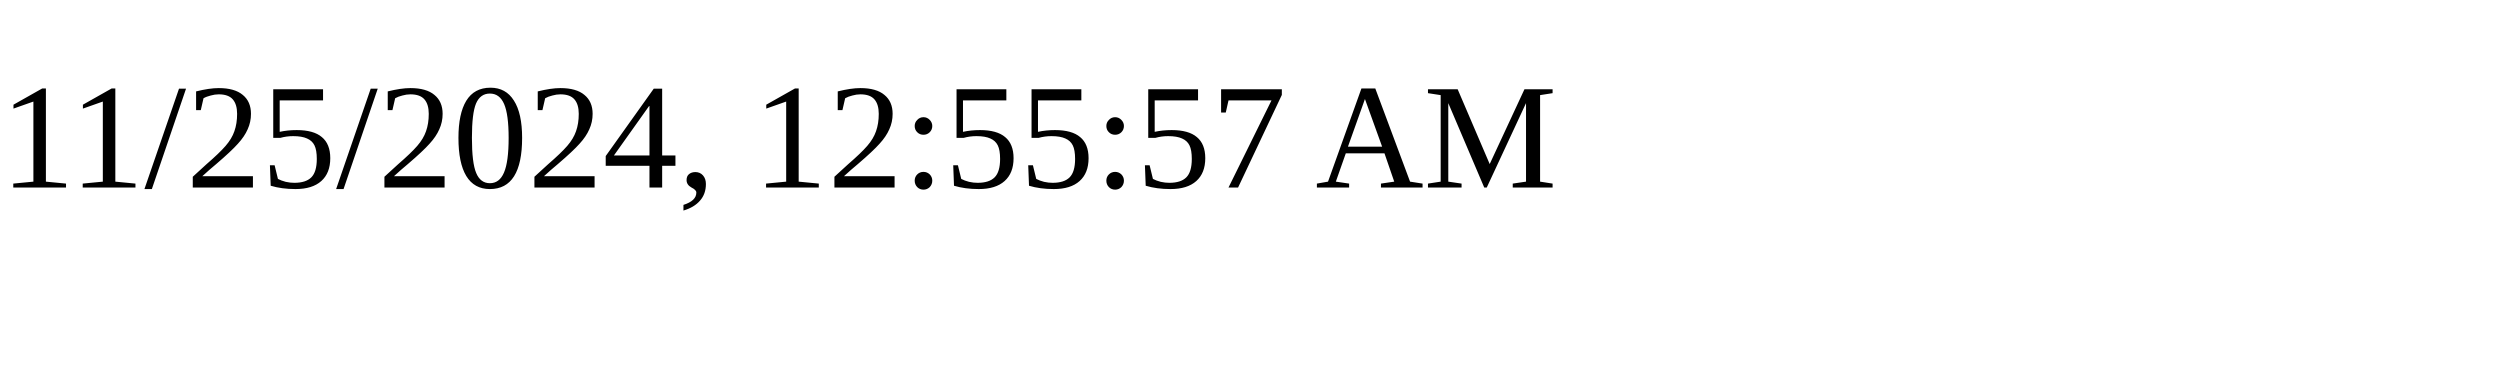
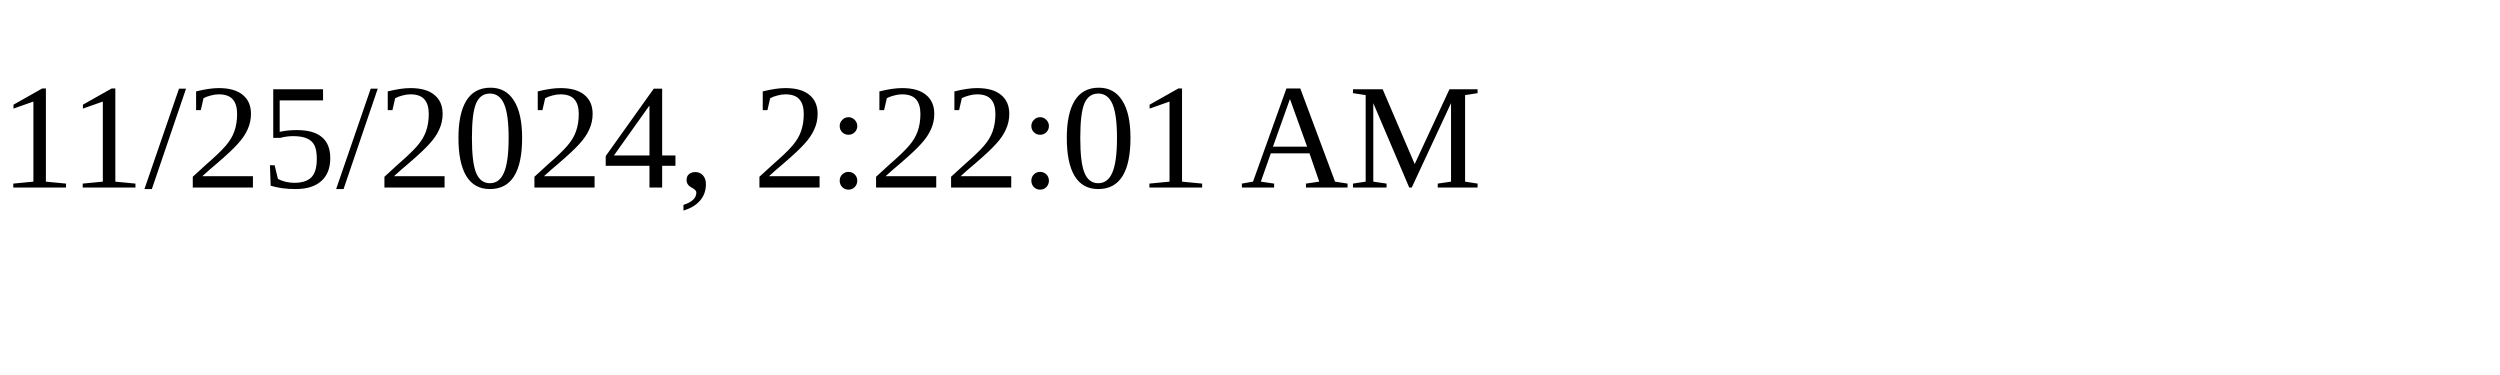
<svg xmlns="http://www.w3.org/2000/svg" height="30" width="200">
-   <text x="0" y="15">11/25/2024, 12:55:57 AM</text>
+   <text x="0" y="15">11/25/2024, 2:22:01 AM</text>
</svg>
